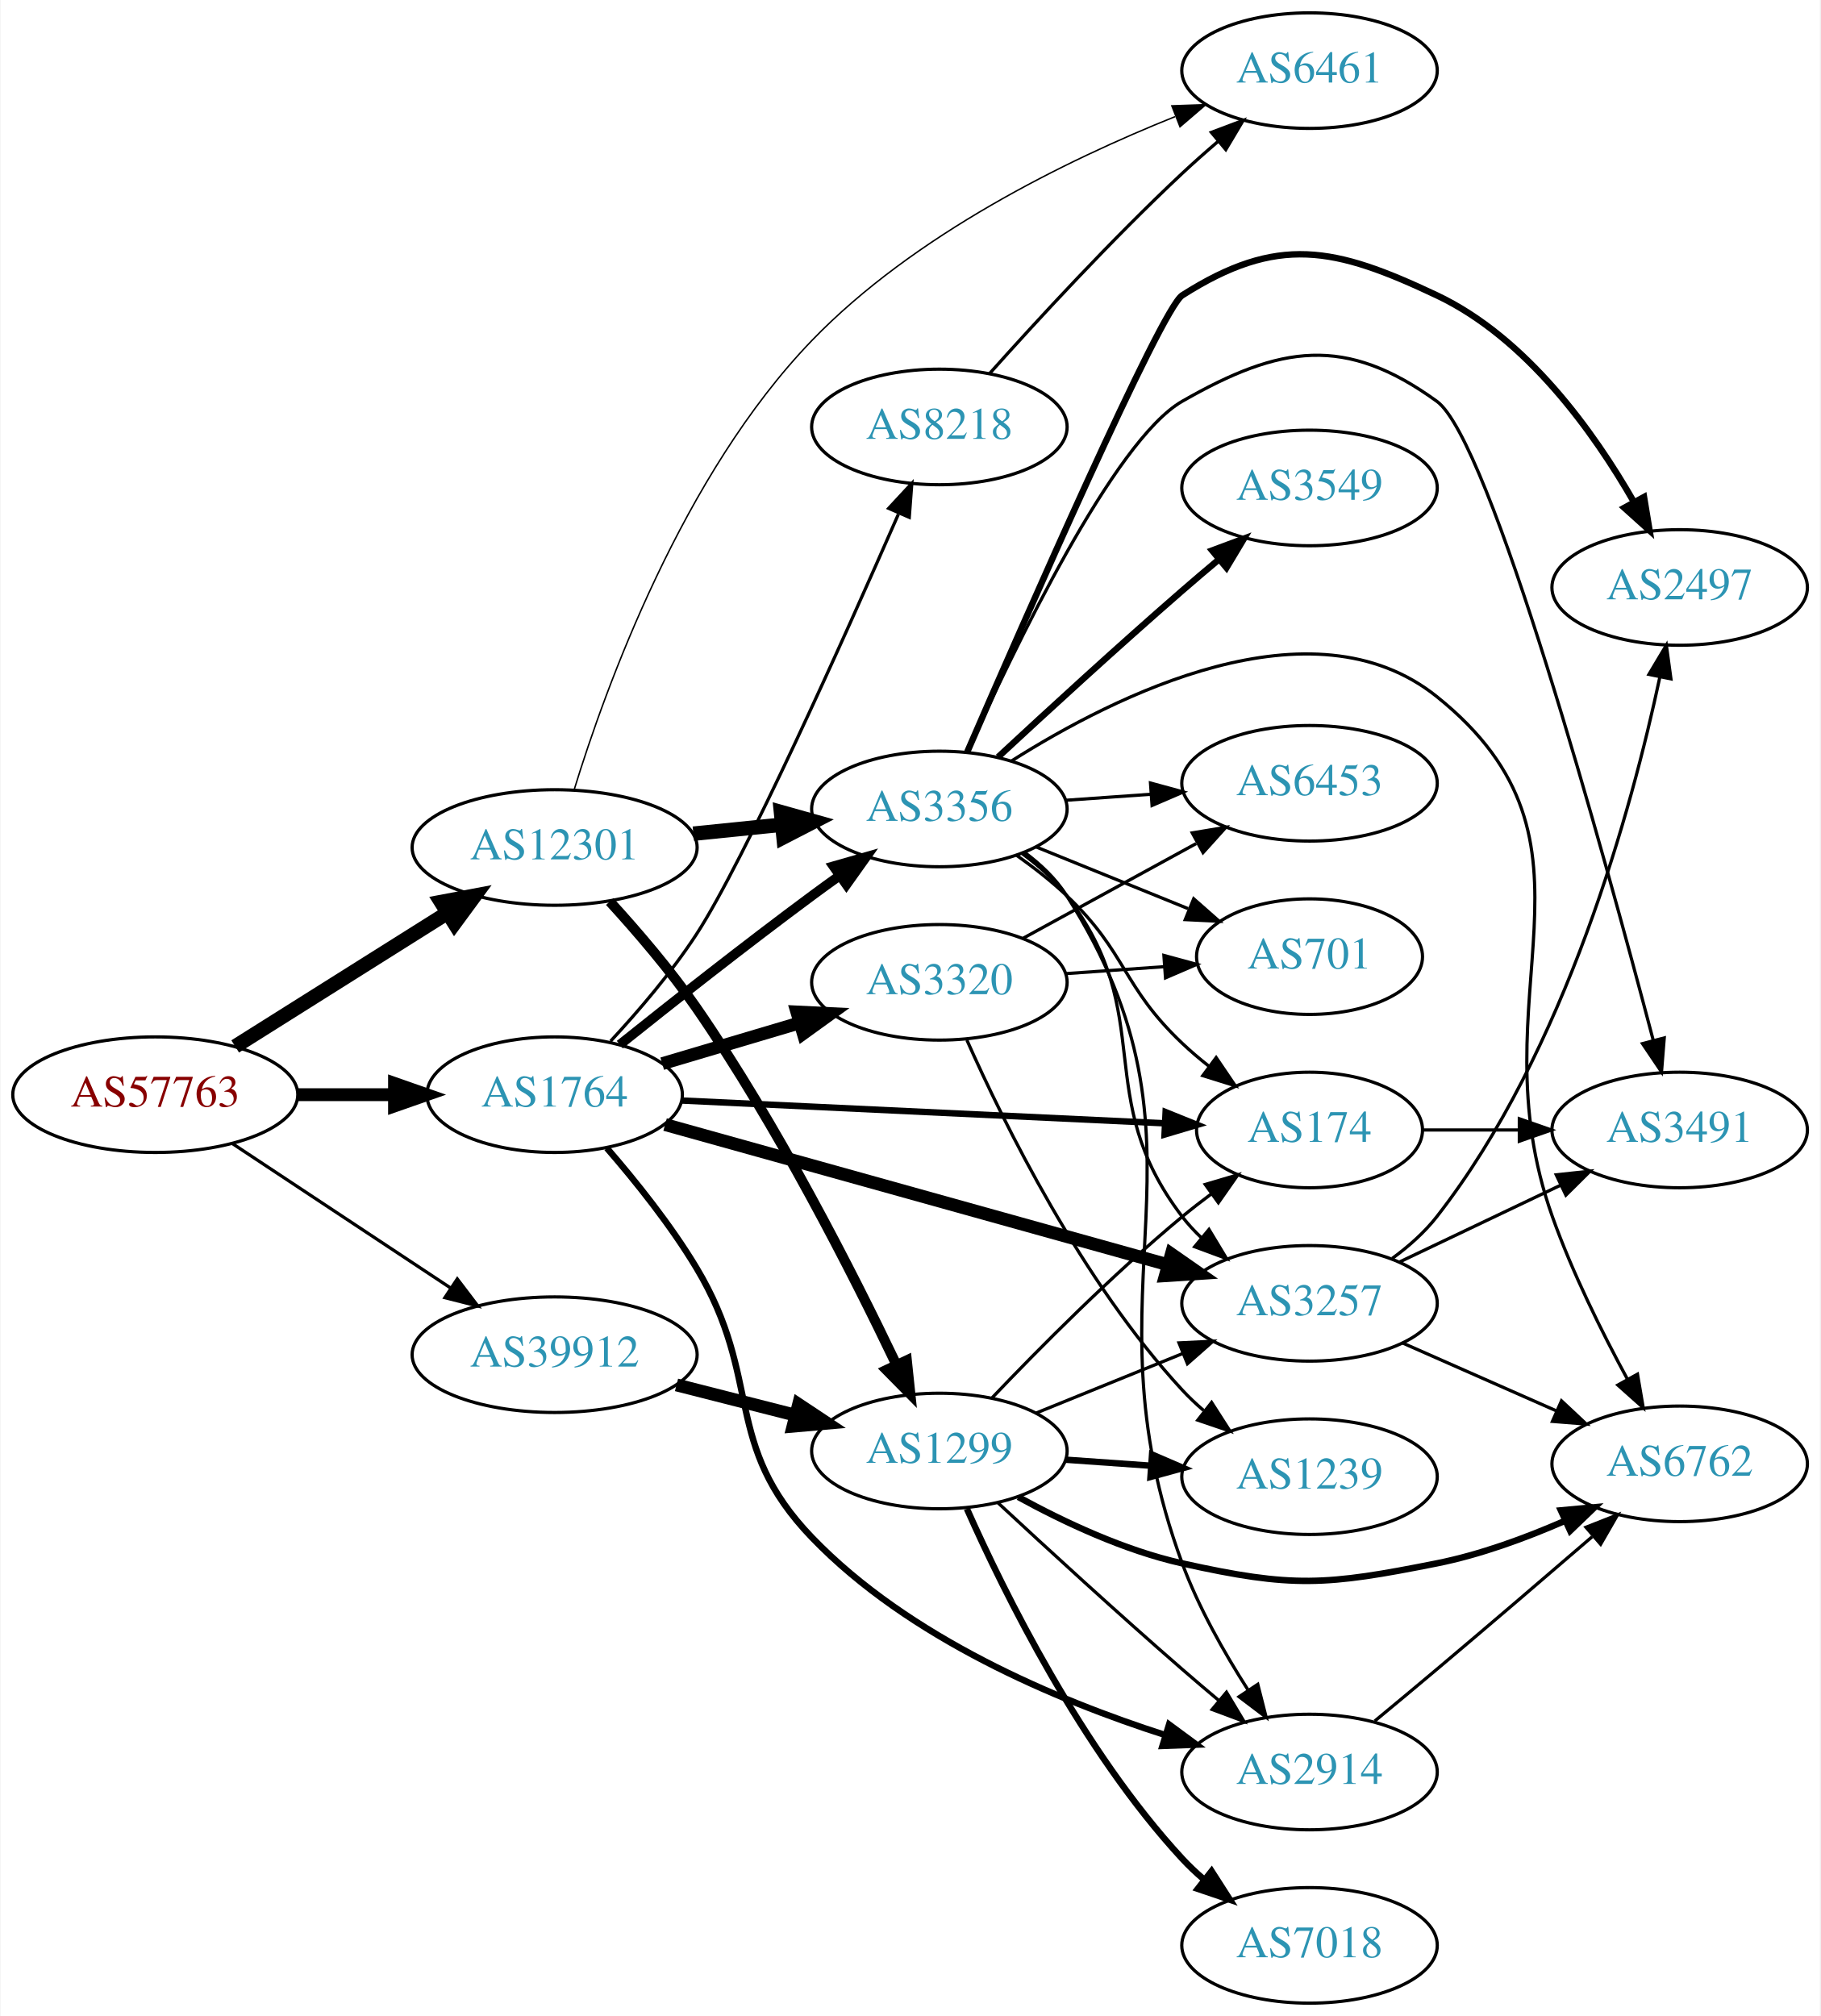
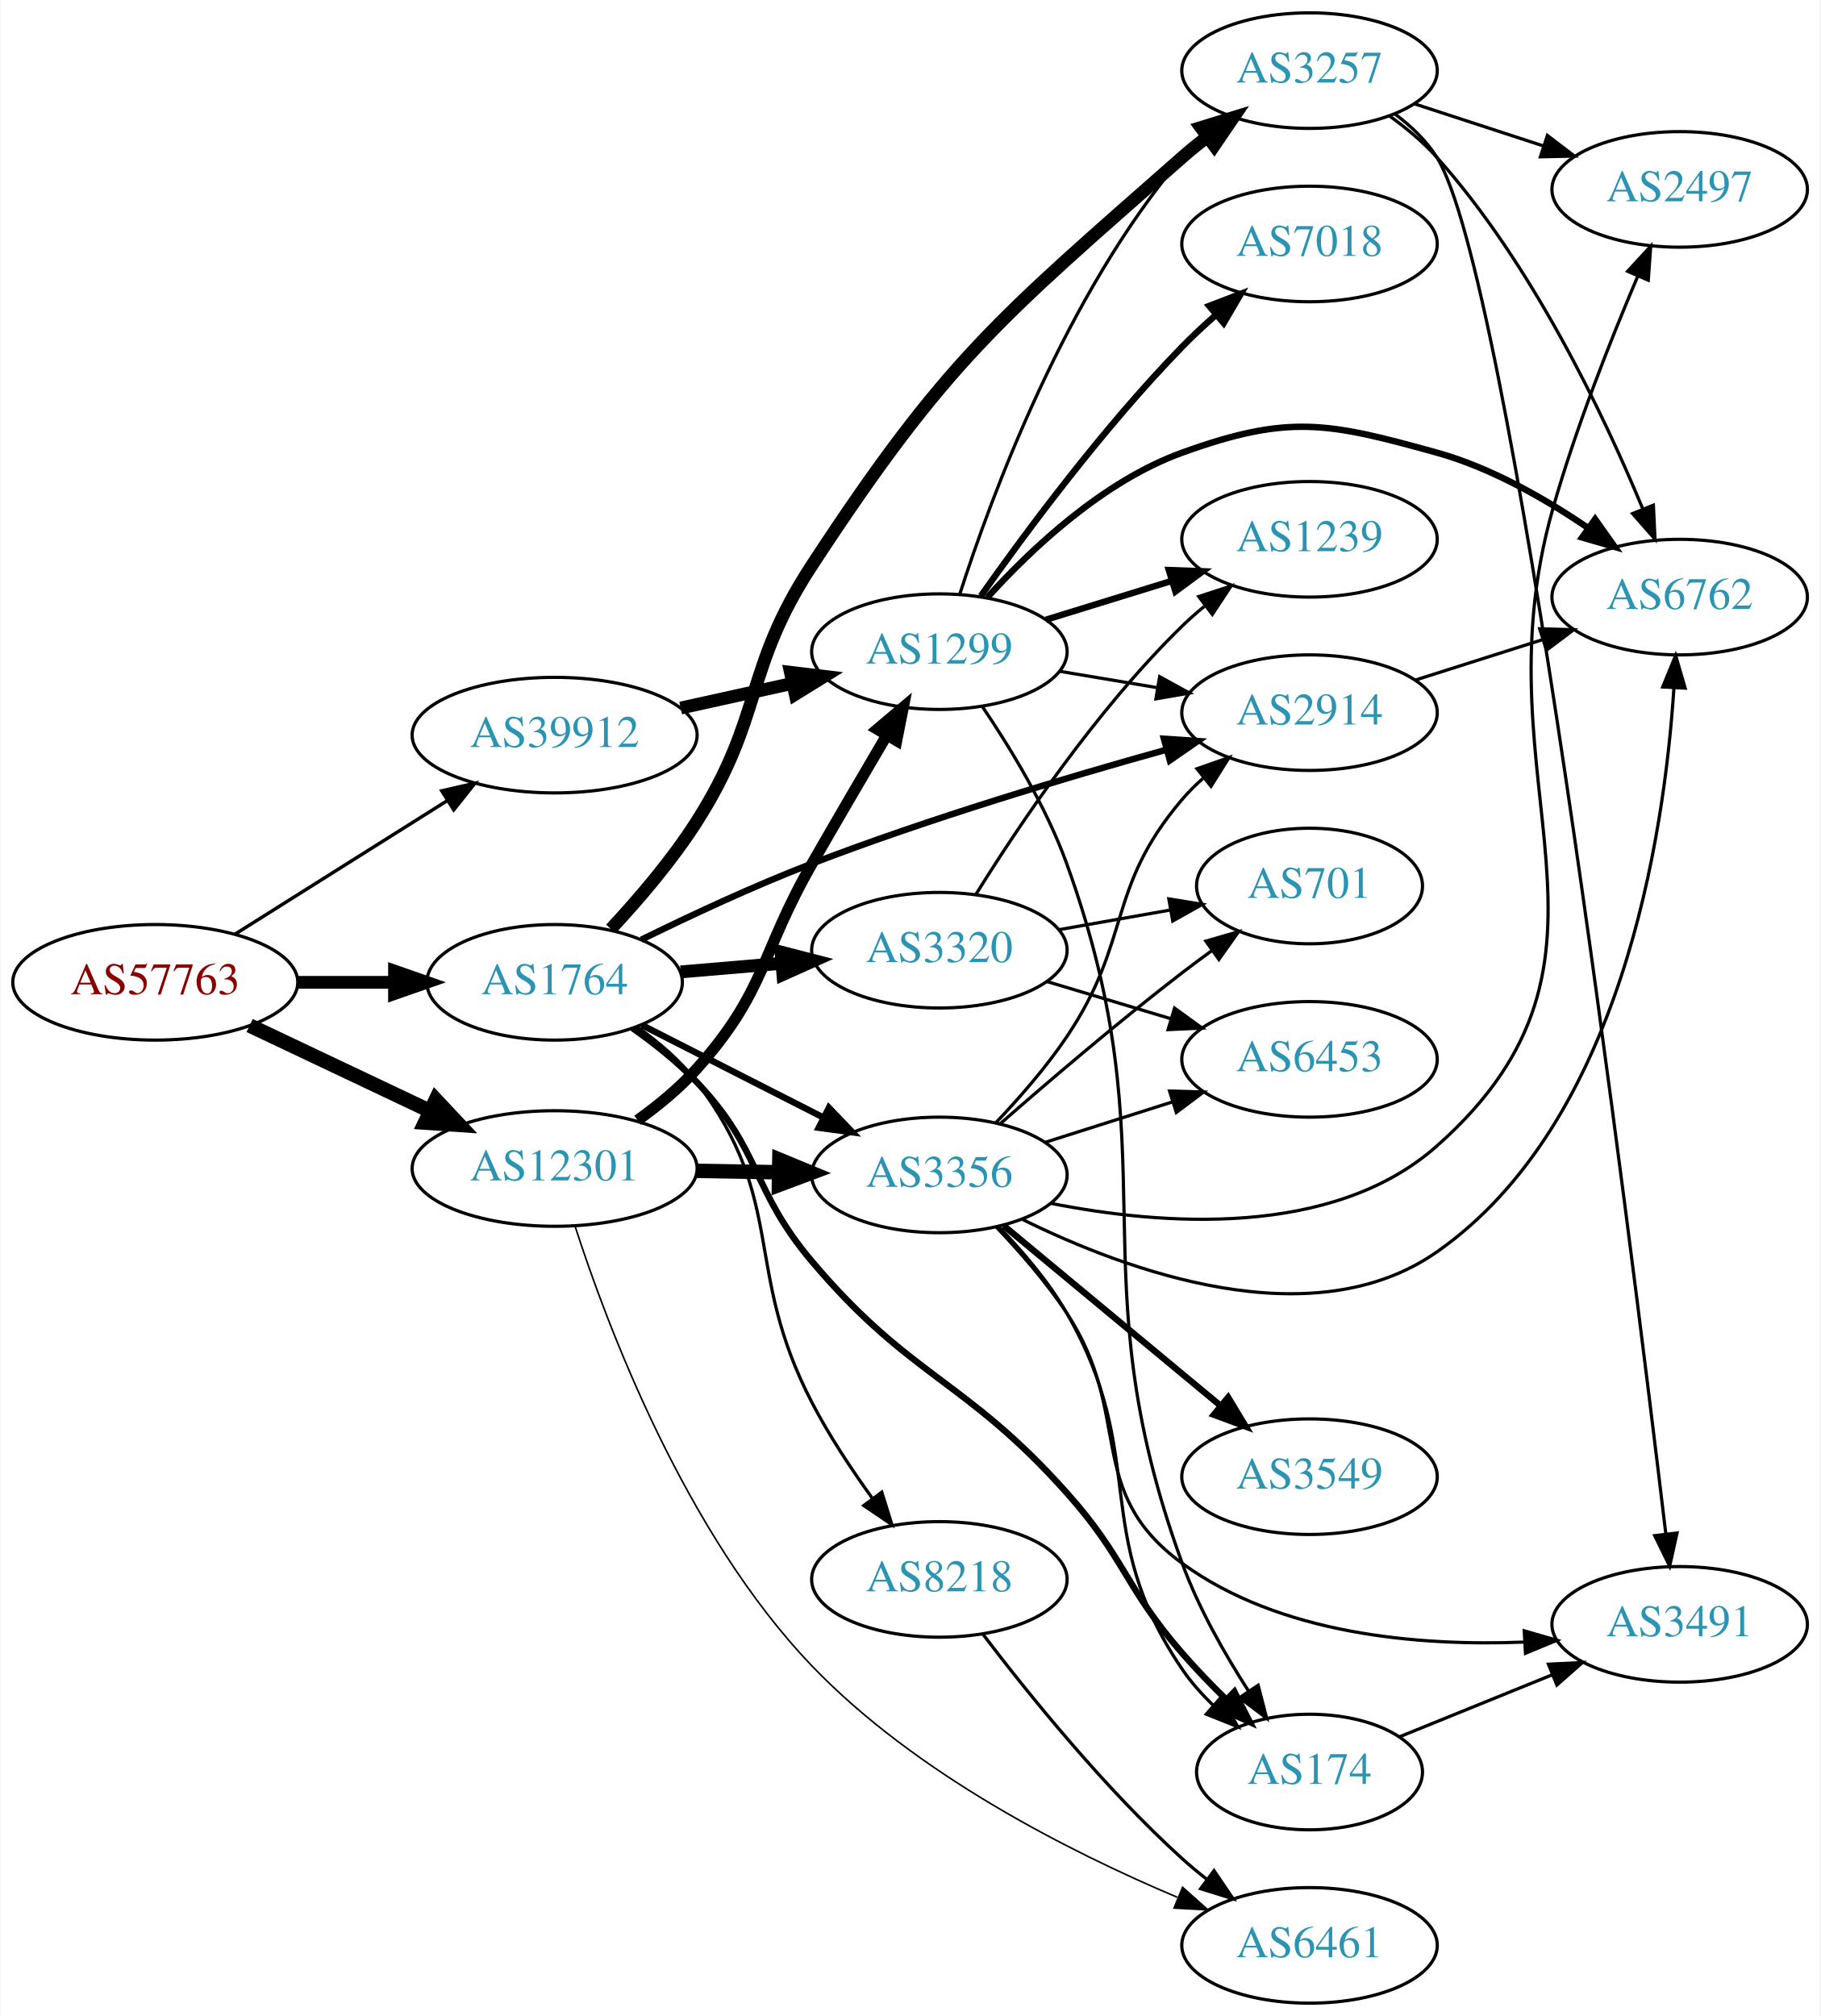
<svg xmlns="http://www.w3.org/2000/svg" xmlns:xlink="http://www.w3.org/1999/xlink" width="567pt" height="628pt" viewBox="0.00 0.00 566.66 628.00">
  <g id="graph0" class="graph" transform="scale(1 1) rotate(0) translate(4 624)">
    <polygon fill="white" stroke="none" points="-4,4 -4,-624 562.663,-624 562.663,4 -4,4" />
    <g id="node1" class="node">
      <g id="a_node1">
        <a xlink:href="/asn/57763" xlink:title="AS57763 ~ SelfNet Internet Ges.m.b.H. [AT]">
-           <ellipse fill="#ffffff" stroke="black" cx="44.196" cy="-283" rx="44.393" ry="18" />
-           <text text-anchor="middle" x="44.196" y="-279.3" font-family="Times,serif" font-size="14.00" fill="#880000">AS57763</text>
+           <ellipse fill="#ffffff" stroke="black" cx="44.196" cy="-318" rx="44.393" ry="18" />
+           <text text-anchor="middle" x="44.196" y="-314.3" font-family="Times,serif" font-size="14.00" fill="#880000">AS57763</text>
        </a>
      </g>
    </g>
    <g id="node2" class="node">
      <g id="a_node2">
        <a xlink:href="/asn/1764" xlink:title="AS1764 ~ NEXTLAYER-AS [AT]">
-           <ellipse fill="#ffffff" stroke="black" cx="168.588" cy="-283" rx="39.794" ry="18" />
-           <text text-anchor="middle" x="168.588" y="-279.3" font-family="Times,serif" font-size="14.00" fill="#2c94b3">AS1764</text>
+           <ellipse fill="#ffffff" stroke="black" cx="168.588" cy="-318" rx="39.794" ry="18" />
+           <text text-anchor="middle" x="168.588" y="-314.3" font-family="Times,serif" font-size="14.00" fill="#2c94b3">AS1764</text>
        </a>
      </g>
    </g>
    <g id="edge1" class="edge">
-       <path fill="none" stroke="black" stroke-width="4" d="M88.692,-283C98.381,-283 108.717,-283 118.61,-283" />
-       <polygon fill="black" stroke="black" stroke-width="4" points="118.713,-286.5 128.713,-283 118.713,-279.5 118.713,-286.5" />
+       <path fill="none" stroke="black" stroke-width="3.971" d="M88.692,-318C98.381,-318 108.717,-318 118.61,-318" />
+       <polygon fill="black" stroke="black" stroke-width="3.971" points="118.713,-321.5 128.713,-318 118.713,-314.5 118.713,-321.5" />
    </g>
    <g id="node3" class="node">
      <g id="a_node3">
        <a xlink:href="/asn/12301" xlink:title="AS12301 ~ Invitech ICT Services Kft. [HU]">
-           <ellipse fill="#ffffff" stroke="black" cx="168.588" cy="-360" rx="44.393" ry="18" />
-           <text text-anchor="middle" x="168.588" y="-356.3" font-family="Times,serif" font-size="14.00" fill="#2c94b3">AS12301</text>
+           <ellipse fill="#ffffff" stroke="black" cx="168.588" cy="-260" rx="44.393" ry="18" />
+           <text text-anchor="middle" x="168.588" y="-256.3" font-family="Times,serif" font-size="14.00" fill="#2c94b3">AS12301</text>
        </a>
      </g>
    </g>
    <g id="edge2" class="edge">
-       <path fill="none" stroke="black" stroke-width="4.5" d="M69.085,-298.029C87.955,-309.901 114.478,-326.587 135.249,-339.655" />
-       <polygon fill="black" stroke="black" stroke-width="4.5" points="133.198,-343.016 143.76,-345.009 137.392,-336.351 133.198,-343.016" />
+       <path fill="none" stroke="black" stroke-width="4.5" d="M73.583,-304.548C90.3,-296.626 111.656,-286.506 129.786,-277.914" />
+       <polygon fill="black" stroke="black" stroke-width="4.5" points="131.581,-281.421 138.931,-273.58 128.208,-274.304 131.581,-281.421" />
    </g>
    <g id="node4" class="node">
      <g id="a_node4">
        <a xlink:href="/asn/39912" xlink:title="AS39912 ~ oja.at GmbH [AT]">
-           <ellipse fill="#ffffff" stroke="black" cx="168.588" cy="-202" rx="44.393" ry="18" />
-           <text text-anchor="middle" x="168.588" y="-198.3" font-family="Times,serif" font-size="14.00" fill="#2c94b3">AS39912</text>
+           <ellipse fill="#ffffff" stroke="black" cx="168.588" cy="-395" rx="44.393" ry="18" />
+           <text text-anchor="middle" x="168.588" y="-391.3" font-family="Times,serif" font-size="14.00" fill="#2c94b3">AS39912</text>
        </a>
      </g>
    </g>
    <g id="edge3" class="edge">
-       <path fill="none" stroke="black" d="M68.217,-267.765C87.449,-255.037 115.056,-236.766 136.294,-222.711" />
-       <polygon fill="black" stroke="black" points="138.263,-225.605 144.67,-217.167 134.4,-219.767 138.263,-225.605" />
+       <path fill="none" stroke="black" stroke-width="1.059" d="M69.085,-333.029C87.955,-344.901 114.478,-361.587 135.249,-374.655" />
+       <polygon fill="black" stroke="black" stroke-width="1.059" points="133.431,-377.646 143.76,-380.009 137.159,-371.721 133.431,-377.646" />
    </g>
    <g id="node5" class="node">
      <g id="a_node5">
-         <a xlink:href="/asn/174" xlink:title="AS174 ~ Cogent Communications [US]">
-           <ellipse fill="#ffffff" stroke="black" cx="403.724" cy="-272" rx="35.194" ry="18" />
-           <text text-anchor="middle" x="403.724" y="-268.3" font-family="Times,serif" font-size="14.00" fill="#2c94b3">AS174</text>
+         <a xlink:href="/asn/3320" xlink:title="AS3320 ~ DTAG [DE]">
+           <ellipse fill="#ffffff" stroke="black" cx="288.431" cy="-328" rx="39.794" ry="18" />
+           <text text-anchor="middle" x="288.431" y="-324.3" font-family="Times,serif" font-size="14.00" fill="#2c94b3">AS3320</text>
        </a>
      </g>
    </g>
    <g id="edge4" class="edge">
-       <path fill="none" stroke="black" stroke-width="2" d="M208.086,-281.184C249.513,-279.229 315.287,-276.126 358.729,-274.076" />
-       <polygon fill="black" stroke="black" stroke-width="2" points="358.899,-277.572 368.723,-273.604 358.569,-270.58 358.899,-277.572" />
+       <path fill="none" stroke="black" stroke-width="4" d="M207.848,-321.247C217.828,-322.094 228.714,-323.017 239.14,-323.902" />
+       <polygon fill="black" stroke="black" stroke-width="4" points="239.102,-327.411 249.363,-324.77 239.694,-320.436 239.102,-327.411" />
    </g>
    <g id="node6" class="node">
      <g id="a_node6">
-         <a xlink:href="/asn/3257" xlink:title="AS3257 ~ GTT [DE]">
-           <ellipse fill="#ffffff" stroke="black" cx="403.724" cy="-218" rx="39.794" ry="18" />
-           <text text-anchor="middle" x="403.724" y="-214.3" font-family="Times,serif" font-size="14.00" fill="#2c94b3">AS3257</text>
+         <a xlink:href="/asn/3356" xlink:title="AS3356 ~ Level 3 Parent, LLC [US]">
+           <ellipse fill="#ffffff" stroke="black" cx="288.431" cy="-258" rx="39.794" ry="18" />
+           <text text-anchor="middle" x="288.431" y="-254.3" font-family="Times,serif" font-size="14.00" fill="#2c94b3">AS3356</text>
        </a>
      </g>
    </g>
    <g id="edge5" class="edge">
-       <path fill="none" stroke="black" stroke-width="4" d="M202.991,-273.687C244.194,-262.199 314.322,-242.647 359.568,-230.032" />
-       <polygon fill="black" stroke="black" stroke-width="4" points="360.69,-233.353 369.383,-227.296 358.81,-226.61 360.69,-233.353" />
+       <path fill="none" stroke="black" stroke-width="2" d="M195.741,-304.684C212.371,-296.217 234.107,-285.15 252.242,-275.917" />
+       <polygon fill="black" stroke="black" stroke-width="2" points="254.027,-278.935 261.351,-271.279 250.851,-272.697 254.027,-278.935" />
    </g>
    <g id="node7" class="node">
      <g id="a_node7">
        <a xlink:href="/asn/8218" xlink:title="AS8218 ~ legacy Neotelecoms [FR]">
-           <ellipse fill="#ffffff" stroke="black" cx="288.431" cy="-491" rx="39.794" ry="18" />
-           <text text-anchor="middle" x="288.431" y="-487.3" font-family="Times,serif" font-size="14.00" fill="#2c94b3">AS8218</text>
+           <ellipse fill="#ffffff" stroke="black" cx="288.431" cy="-132" rx="39.794" ry="18" />
+           <text text-anchor="middle" x="288.431" y="-128.3" font-family="Times,serif" font-size="14.00" fill="#2c94b3">AS8218</text>
        </a>
      </g>
    </g>
    <g id="edge6" class="edge">
-       <path fill="none" stroke="black" d="M186.01,-299.662C194.648,-308.974 205.025,-321.078 212.784,-333 227.709,-355.933 258.662,-424.992 275.646,-463.789" />
-       <polygon fill="black" stroke="black" points="272.636,-465.644 279.843,-473.411 279.053,-462.845 272.636,-465.644" />
+       <path fill="none" stroke="black" d="M194.205,-304.162C200.952,-299.428 207.777,-293.629 212.784,-287 241.256,-249.308 227.012,-228.92 248.784,-187 254.084,-176.797 261.027,-166.302 267.565,-157.25" />
+       <polygon fill="black" stroke="black" points="270.488,-159.185 273.642,-149.071 264.869,-155.011 270.488,-159.185" />
    </g>
    <g id="node8" class="node">
      <g id="a_node8">
-         <a xlink:href="/asn/3320" xlink:title="AS3320 ~ DTAG [DE]">
-           <ellipse fill="#ffffff" stroke="black" cx="288.431" cy="-318" rx="39.794" ry="18" />
-           <text text-anchor="middle" x="288.431" y="-314.3" font-family="Times,serif" font-size="14.00" fill="#2c94b3">AS3320</text>
+         <a xlink:href="/asn/3257" xlink:title="AS3257 ~ GTT [DE]">
+           <ellipse fill="#ffffff" stroke="black" cx="403.724" cy="-602" rx="39.794" ry="18" />
+           <text text-anchor="middle" x="403.724" y="-598.3" font-family="Times,serif" font-size="14.00" fill="#2c94b3">AS3257</text>
        </a>
      </g>
    </g>
    <g id="edge7" class="edge">
-       <path fill="none" stroke="black" stroke-width="4" d="M202.101,-292.657C215.258,-296.564 230.63,-301.13 244.674,-305.301" />
-       <polygon fill="black" stroke="black" stroke-width="4" points="244.032,-308.761 254.615,-308.253 246.025,-302.051 244.032,-308.761" />
+       <path fill="none" stroke="black" stroke-width="4" d="M186.098,-334.606C194.762,-343.901 205.136,-356.007 212.784,-368 233.748,-400.874 227.417,-415.386 248.784,-448 290.562,-511.768 306.852,-524.632 364.077,-575 366.535,-577.163 369.168,-579.309 371.862,-581.391" />
+       <polygon fill="black" stroke="black" stroke-width="4" points="369.884,-584.281 380.01,-587.396 374.037,-578.646 369.884,-584.281" />
    </g>
    <g id="node9" class="node">
      <g id="a_node9">
        <a xlink:href="/asn/2914" xlink:title="AS2914 ~ NTT America, Inc. [US]">
-           <ellipse fill="#ffffff" stroke="black" cx="403.724" cy="-72" rx="39.794" ry="18" />
-           <text text-anchor="middle" x="403.724" y="-68.3" font-family="Times,serif" font-size="14.00" fill="#2c94b3">AS2914</text>
+           <ellipse fill="#ffffff" stroke="black" cx="403.724" cy="-402" rx="39.794" ry="18" />
+           <text text-anchor="middle" x="403.724" y="-398.3" font-family="Times,serif" font-size="14.00" fill="#2c94b3">AS2914</text>
        </a>
      </g>
    </g>
    <g id="edge8" class="edge">
-       <path fill="none" stroke="black" stroke-width="2" d="M184.851,-266.362C193.749,-256.104 204.763,-242.388 212.784,-229 233.66,-194.158 220.613,-174.26 248.784,-145 278.846,-113.777 324.93,-94.38 358.845,-83.501" />
-       <polygon fill="black" stroke="black" stroke-width="2" points="359.979,-86.814 368.505,-80.525 357.918,-80.124 359.979,-86.814" />
+       <path fill="none" stroke="black" stroke-width="2" d="M195.586,-331.277C210.852,-338.786 230.651,-348.036 248.784,-355 285.386,-369.058 328.111,-381.825 359.251,-390.493" />
+       <polygon fill="black" stroke="black" stroke-width="2" points="358.361,-393.878 368.932,-393.16 360.22,-387.13 358.361,-393.878" />
    </g>
    <g id="node10" class="node">
      <g id="a_node10">
-         <a xlink:href="/asn/3356" xlink:title="AS3356 ~ Level 3 Parent, LLC [US]">
-           <ellipse fill="#ffffff" stroke="black" cx="288.431" cy="-372" rx="39.794" ry="18" />
-           <text text-anchor="middle" x="288.431" y="-368.3" font-family="Times,serif" font-size="14.00" fill="#2c94b3">AS3356</text>
+         <a xlink:href="/asn/174" xlink:title="AS174 ~ Cogent Communications [US]">
+           <ellipse fill="#ffffff" stroke="black" cx="403.724" cy="-72" rx="35.194" ry="18" />
+           <text text-anchor="middle" x="403.724" y="-68.3" font-family="Times,serif" font-size="14.00" fill="#2c94b3">AS174</text>
        </a>
      </g>
    </g>
    <g id="edge9" class="edge">
-       <path fill="none" stroke="black" stroke-width="3" d="M188.889,-298.586C204.786,-311.308 228.01,-329.629 248.784,-345 251.566,-347.058 254.483,-349.173 257.415,-351.27" />
-       <polygon fill="black" stroke="black" stroke-width="3" points="255.431,-354.153 265.617,-357.068 259.472,-348.438 255.431,-354.153" />
+       <path fill="none" stroke="black" stroke-width="2" d="M192.856,-303.713C199.711,-298.892 206.935,-293.156 212.784,-287 233.165,-265.55 229.668,-253.583 248.784,-231 279.54,-194.667 296.376,-194.51 328.077,-159 346.314,-138.573 346.112,-129.666 364.077,-109 368.316,-104.124 373.105,-99.165 377.832,-94.53" />
+       <polygon fill="black" stroke="black" stroke-width="2" points="380.306,-97.007 385.121,-87.569 375.472,-91.944 380.306,-97.007" />
    </g>
    <g id="edge28" class="edge">
-       <path fill="none" stroke="black" stroke-width="4.5" d="M211.799,-364.298C220.724,-365.207 230.207,-366.173 239.331,-367.102" />
-       <polygon fill="black" stroke="black" stroke-width="4.5" points="239.084,-371.035 249.431,-368.13 239.882,-363.2 239.084,-371.035" />
-     </g>
-     <g id="node11" class="node">
-       <g id="a_node11">
+       <path fill="none" stroke="black" stroke-width="4.5" d="M212.799,-259.267C221.112,-259.126 229.875,-258.977 238.357,-258.833" />
+       <polygon fill="black" stroke="black" stroke-width="4.5" points="238.584,-262.767 248.516,-258.66 238.45,-254.893 238.584,-262.767" />
+     </g>
+     <g id="node14" class="node">
+       <g id="a_node14">
        <a xlink:href="/asn/6461" xlink:title="AS6461 ~ Zayo Bandwidth [US]">
-           <ellipse fill="#ffffff" stroke="black" cx="403.724" cy="-602" rx="39.794" ry="18" />
-           <text text-anchor="middle" x="403.724" y="-598.3" font-family="Times,serif" font-size="14.00" fill="#2c94b3">AS6461</text>
-         </a>
-       </g>
-     </g>
-     <g id="edge30" class="edge">
-       <path fill="none" stroke="black" stroke-width="0.45" d="M174.667,-377.979C184.404,-409.695 208.392,-476.174 248.784,-518 280.546,-550.889 328.018,-574.098 361.838,-587.666" />
-       <polygon fill="black" stroke="black" stroke-width="0.45" points="360.838,-591.032 371.427,-591.402 363.38,-584.51 360.838,-591.032" />
+           <ellipse fill="#ffffff" stroke="black" cx="403.724" cy="-18" rx="39.794" ry="18" />
+           <text text-anchor="middle" x="403.724" y="-14.3" font-family="Times,serif" font-size="14.00" fill="#2c94b3">AS6461</text>
+         </a>
+       </g>
+     </g>
+     <g id="edge29" class="edge">
+       <path fill="none" stroke="black" stroke-width="0.5" d="M174.9,-242.178C184.928,-211.063 209.257,-146.225 248.784,-105 280.884,-71.522 328.713,-47.257 362.525,-32.991" />
+       <polygon fill="black" stroke="black" stroke-width="0.5" points="364.179,-36.095 372.1,-29.059 361.52,-29.62 364.179,-36.095" />
    </g>
    <g id="node19" class="node">
      <g id="a_node19">
        <a xlink:href="/asn/1299" xlink:title="AS1299 ~ Telia Carrier [EU]">
-           <ellipse fill="#ffffff" stroke="black" cx="288.431" cy="-172" rx="39.794" ry="18" />
-           <text text-anchor="middle" x="288.431" y="-168.3" font-family="Times,serif" font-size="14.00" fill="#2c94b3">AS1299</text>
-         </a>
-       </g>
-     </g>
-     <g id="edge29" class="edge">
-       <path fill="none" stroke="black" stroke-width="3.15" d="M185.753,-343.166C194.316,-333.803 204.704,-321.706 212.784,-310 237.977,-273.505 261.317,-227.616 274.971,-199.041" />
-       <polygon fill="black" stroke="black" stroke-width="3.15" points="278.278,-200.236 279.385,-189.699 271.948,-197.246 278.278,-200.236" />
-     </g>
-     <g id="edge37" class="edge">
-       <path fill="none" stroke="black" stroke-width="4" d="M206.551,-192.59C218.258,-189.61 231.314,-186.286 243.463,-183.193" />
-       <polygon fill="black" stroke="black" stroke-width="4" points="244.577,-186.521 253.404,-180.662 242.85,-179.738 244.577,-186.521" />
+           <ellipse fill="#ffffff" stroke="black" cx="288.431" cy="-421" rx="39.794" ry="18" />
+           <text text-anchor="middle" x="288.431" y="-417.3" font-family="Times,serif" font-size="14.00" fill="#2c94b3">AS1299</text>
+         </a>
+       </g>
+     </g>
+     <g id="edge27" class="edge">
+       <path fill="none" stroke="black" stroke-width="3.5" d="M194.429,-275.032C200.876,-279.648 207.488,-285.086 212.784,-291 234.557,-315.312 232.538,-326.695 248.784,-355 256.369,-368.215 264.919,-382.843 272.045,-394.963" />
+       <polygon fill="black" stroke="black" stroke-width="3.5" points="269.087,-396.837 277.177,-403.678 275.118,-393.285 269.087,-396.837" />
+     </g>
+     <g id="edge36" class="edge">
+       <path fill="none" stroke="black" stroke-width="4" d="M207.848,-403.441C218.972,-405.896 231.22,-408.598 242.704,-411.132" />
+       <polygon fill="black" stroke="black" stroke-width="4" points="242.032,-414.568 252.551,-413.304 243.54,-407.732 242.032,-414.568" />
+     </g>
+     <g id="node11" class="node">
+       <g id="a_node11">
+         <a xlink:href="/asn/1239" xlink:title="AS1239 ~ Sprint [US]">
+           <ellipse fill="#ffffff" stroke="black" cx="403.724" cy="-456" rx="39.794" ry="18" />
+           <text text-anchor="middle" x="403.724" y="-452.3" font-family="Times,serif" font-size="14.00" fill="#2c94b3">AS1239</text>
+         </a>
+       </g>
+     </g>
+     <g id="edge10" class="edge">
+       <path fill="none" stroke="black" d="M299.819,-345.407C313.032,-366.663 337.364,-402.989 364.077,-429 366.221,-431.088 368.541,-433.13 370.943,-435.097" />
+       <polygon fill="black" stroke="black" points="369.212,-438.178 379.288,-441.452 373.453,-432.609 369.212,-438.178" />
    </g>
    <g id="node12" class="node">
      <g id="a_node12">
-         <a xlink:href="/asn/3491" xlink:title="AS3491 ~ PCCW Global, Inc. [US]">
-           <ellipse fill="#ffffff" stroke="black" cx="519.017" cy="-272" rx="39.794" ry="18" />
-           <text text-anchor="middle" x="519.017" y="-268.3" font-family="Times,serif" font-size="14.00" fill="#2c94b3">AS3491</text>
-         </a>
-       </g>
-     </g>
-     <g id="edge18" class="edge">
-       <path fill="none" stroke="black" d="M439.023,-272C448.4,-272 458.75,-272 468.785,-272" />
-       <polygon fill="black" stroke="black" points="469.074,-275.5 479.074,-272 469.074,-268.5 469.074,-275.5" />
+         <a xlink:href="/asn/6453" xlink:title="AS6453 ~ TATA COMMUNICATIONS (AMERICA) INC [US]">
+           <ellipse fill="#ffffff" stroke="black" cx="403.724" cy="-294" rx="39.794" ry="18" />
+           <text text-anchor="middle" x="403.724" y="-290.3" font-family="Times,serif" font-size="14.00" fill="#2c94b3">AS6453</text>
+         </a>
+       </g>
    </g>
    <g id="edge11" class="edge">
-       <path fill="none" stroke="black" d="M431.86,-230.934C446.854,-238.081 465.675,-247.052 481.898,-254.785" />
-       <polygon fill="black" stroke="black" points="480.569,-258.028 491.102,-259.171 483.581,-251.709 480.569,-258.028" />
+       <path fill="none" stroke="black" d="M321.896,-318.257C333.866,-314.665 347.609,-310.54 360.327,-306.723" />
+       <polygon fill="black" stroke="black" points="361.682,-309.971 370.254,-303.744 359.67,-303.267 361.682,-309.971" />
    </g>
    <g id="node13" class="node">
      <g id="a_node13">
-         <a xlink:href="/asn/2497" xlink:title="AS2497 ~ Internet Initiative Japan Inc. [JP]">
-           <ellipse fill="#ffffff" stroke="black" cx="519.017" cy="-441" rx="39.794" ry="18" />
-           <text text-anchor="middle" x="519.017" y="-437.3" font-family="Times,serif" font-size="14.00" fill="#2c94b3">AS2497</text>
+         <a xlink:href="/asn/701" xlink:title="AS701 ~ UUNET [US]">
+           <ellipse fill="#ffffff" stroke="black" cx="403.724" cy="-348" rx="35.194" ry="18" />
+           <text text-anchor="middle" x="403.724" y="-344.3" font-family="Times,serif" font-size="14.00" fill="#2c94b3">AS701</text>
        </a>
      </g>
    </g>
    <g id="edge12" class="edge">
-       <path fill="none" stroke="black" d="M429.5,-231.999C434.584,-235.723 439.544,-240.095 443.37,-245 483.663,-296.657 504.191,-372.518 512.833,-413.045" />
-       <polygon fill="black" stroke="black" points="509.44,-413.923 514.871,-423.021 516.299,-412.522 509.44,-413.923" />
-     </g>
-     <g id="node14" class="node">
-       <g id="a_node14">
-         <a xlink:href="/asn/6762" xlink:title="AS6762 ~ TELECOM ITALIA SPARKLE S.p.A. [IT]">
-           <ellipse fill="#ffffff" stroke="black" cx="519.017" cy="-168" rx="39.794" ry="18" />
-           <text text-anchor="middle" x="519.017" y="-164.3" font-family="Times,serif" font-size="14.00" fill="#2c94b3">AS6762</text>
-         </a>
-       </g>
-     </g>
-     <g id="edge13" class="edge">
-       <path fill="none" stroke="black" d="M432.729,-205.64C447.163,-199.27 464.964,-191.414 480.563,-184.53" />
-       <polygon fill="black" stroke="black" points="482.206,-187.63 489.941,-180.391 479.379,-181.226 482.206,-187.63" />
-     </g>
-     <g id="edge10" class="edge">
-       <path fill="none" stroke="black" d="M304.029,-507.597C318.687,-523.983 342.179,-549.491 364.077,-570 367.626,-573.323 371.464,-576.719 375.297,-579.997" />
-       <polygon fill="black" stroke="black" points="373.148,-582.763 383.062,-586.499 377.642,-577.396 373.148,-582.763" />
+       <path fill="none" stroke="black" d="M325.589,-334.383C336.596,-336.326 348.795,-338.48 360.183,-340.49" />
+       <polygon fill="black" stroke="black" points="359.898,-343.994 370.355,-342.286 361.115,-337.101 359.898,-343.994" />
+     </g>
+     <g id="edge22" class="edge">
+       <path fill="none" stroke="black" d="M306.014,-274.251C313.325,-281.942 321.688,-291.508 328.077,-301 348.5,-331.341 340.324,-347.189 364.077,-375 366.021,-377.275 368.198,-379.452 370.501,-381.511" />
+       <polygon fill="black" stroke="black" points="368.67,-384.527 378.668,-388.033 373.038,-379.058 368.67,-384.527" />
+     </g>
+     <g id="edge25" class="edge">
+       <path fill="none" stroke="black" d="M307.03,-241.735C314.365,-234.188 322.463,-224.74 328.077,-215 353.976,-170.066 334.947,-146.909 364.077,-104 366.808,-99.978 370.185,-96.188 373.797,-92.721" />
+       <polygon fill="black" stroke="black" points="376.17,-95.296 381.408,-86.086 371.57,-90.019 376.17,-95.296" />
+     </g>
+     <g id="edge24" class="edge">
+       <path fill="none" stroke="black" d="M321.291,-268.124C333.599,-272.035 347.852,-276.564 360.961,-280.729" />
+       <polygon fill="black" stroke="black" points="360.12,-284.135 370.71,-283.827 362.24,-277.463 360.12,-284.135" />
+     </g>
+     <g id="edge23" class="edge">
+       <path fill="none" stroke="black" d="M307.453,-274.01C322.34,-287.037 344.18,-305.703 364.077,-321 367.042,-323.279 370.179,-325.605 373.333,-327.887" />
+       <polygon fill="black" stroke="black" points="371.434,-330.832 381.614,-333.769 375.488,-325.125 371.434,-330.832" />
    </g>
    <g id="node15" class="node">
      <g id="a_node15">
-         <a xlink:href="/asn/6453" xlink:title="AS6453 ~ TATA COMMUNICATIONS (AMERICA) INC [US]">
-           <ellipse fill="#ffffff" stroke="black" cx="403.724" cy="-380" rx="39.794" ry="18" />
-           <text text-anchor="middle" x="403.724" y="-376.3" font-family="Times,serif" font-size="14.00" fill="#2c94b3">AS6453</text>
-         </a>
-       </g>
-     </g>
-     <g id="edge14" class="edge">
-       <path fill="none" stroke="black" d="M314.574,-331.76C330.415,-340.429 351.076,-351.735 368.413,-361.223" />
-       <polygon fill="black" stroke="black" points="367.198,-364.548 377.651,-366.279 370.559,-358.408 367.198,-364.548" />
+         <a xlink:href="/asn/3491" xlink:title="AS3491 ~ PCCW Global, Inc. [US]">
+           <ellipse fill="#ffffff" stroke="black" cx="519.017" cy="-118" rx="39.794" ry="18" />
+           <text text-anchor="middle" x="519.017" y="-114.3" font-family="Times,serif" font-size="14.00" fill="#2c94b3">AS3491</text>
+         </a>
+       </g>
+     </g>
+     <g id="edge20" class="edge">
+       <path fill="none" stroke="black" d="M306.103,-241.808C313.433,-234.129 321.785,-224.557 328.077,-215 349.074,-183.111 333.24,-159.512 364.077,-137 394.497,-114.793 437.627,-111.18 470.498,-112.472" />
+       <polygon fill="black" stroke="black" points="470.602,-115.983 480.782,-113.047 470.992,-108.994 470.602,-115.983" />
    </g>
    <g id="node16" class="node">
      <g id="a_node16">
-         <a xlink:href="/asn/701" xlink:title="AS701 ~ UUNET [US]">
-           <ellipse fill="#ffffff" stroke="black" cx="403.724" cy="-326" rx="35.194" ry="18" />
-           <text text-anchor="middle" x="403.724" y="-322.3" font-family="Times,serif" font-size="14.00" fill="#2c94b3">AS701</text>
-         </a>
-       </g>
-     </g>
-     <g id="edge15" class="edge">
-       <path fill="none" stroke="black" d="M327.787,-320.708C337.601,-321.401 348.236,-322.152 358.327,-322.865" />
-       <polygon fill="black" stroke="black" points="358.366,-326.376 368.588,-323.59 358.86,-319.394 358.366,-326.376" />
+         <a xlink:href="/asn/2497" xlink:title="AS2497 ~ Internet Initiative Japan Inc. [JP]">
+           <ellipse fill="#ffffff" stroke="black" cx="519.017" cy="-565" rx="39.794" ry="18" />
+           <text text-anchor="middle" x="519.017" y="-561.3" font-family="Times,serif" font-size="14.00" fill="#2c94b3">AS2497</text>
+         </a>
+       </g>
+     </g>
+     <g id="edge19" class="edge">
+       <path fill="none" stroke="black" d="M323.001,-249.184C357.551,-242.309 410.799,-238.162 443.37,-267 510.338,-326.291 455.141,-378.902 479.37,-465 486.487,-490.29 497.505,-518.093 505.958,-537.949" />
+       <polygon fill="black" stroke="black" points="502.812,-539.491 509.992,-547.282 509.238,-536.714 502.812,-539.491" />
    </g>
    <g id="node17" class="node">
      <g id="a_node17">
-         <a xlink:href="/asn/1239" xlink:title="AS1239 ~ Sprint [US]">
-           <ellipse fill="#ffffff" stroke="black" cx="403.724" cy="-164" rx="39.794" ry="18" />
-           <text text-anchor="middle" x="403.724" y="-160.3" font-family="Times,serif" font-size="14.00" fill="#2c94b3">AS1239</text>
-         </a>
-       </g>
-     </g>
-     <g id="edge16" class="edge">
-       <path fill="none" stroke="black" d="M296.999,-300.004C308.618,-273.857 332.827,-224.803 364.077,-191 366.109,-188.803 368.348,-186.682 370.695,-184.661" />
-       <polygon fill="black" stroke="black" points="373.222,-187.128 378.94,-178.209 368.908,-181.616 373.222,-187.128" />
-     </g>
-     <g id="edge17" class="edge">
-       <path fill="none" stroke="black" d="M424.042,-87.886C430.235,-93.008 437.108,-98.724 443.37,-104 459.521,-117.608 477.495,-133.011 491.758,-145.296" />
-       <polygon fill="black" stroke="black" points="489.827,-148.251 499.686,-152.131 494.398,-142.95 489.827,-148.251" />
-     </g>
-     <g id="edge26" class="edge">
-       <path fill="none" stroke="black" d="M312.373,-357.647C317.767,-353.828 323.323,-349.503 328.077,-345 346.925,-327.147 345.229,-316.853 364.077,-299 366.651,-296.562 369.46,-294.176 372.351,-291.895" />
-       <polygon fill="black" stroke="black" points="374.643,-294.553 380.589,-285.784 370.472,-288.931 374.643,-294.553" />
-     </g>
-     <g id="edge23" class="edge">
-       <path fill="none" stroke="black" d="M314.274,-358.052C319.355,-354.326 324.297,-349.94 328.077,-345 356.787,-307.489 335.367,-282.511 364.077,-245 365.849,-242.685 367.877,-240.491 370.054,-238.429" />
-       <polygon fill="black" stroke="black" points="372.411,-241.022 377.881,-231.948 367.946,-235.63 372.411,-241.022" />
-     </g>
-     <g id="edge22" class="edge">
-       <path fill="none" stroke="black" d="M314.933,-358.512C319.979,-354.762 324.741,-350.25 328.077,-345 378.403,-265.821 331.564,-225.005 364.077,-137 369.139,-123.299 377.101,-109.229 384.486,-97.7" />
-       <polygon fill="black" stroke="black" points="387.609,-99.322 390.218,-89.054 381.775,-95.454 387.609,-99.322" />
-     </g>
-     <g id="edge27" class="edge">
-       <path fill="none" stroke="black" d="M297.211,-389.807C311.597,-421.806 342.822,-486.838 364.077,-499 394.665,-516.502 414.823,-519.664 443.37,-499 459.98,-486.978 495.452,-358.149 510.749,-300.09" />
-       <polygon fill="black" stroke="black" points="514.213,-300.677 513.361,-290.117 507.442,-298.904 514.213,-300.677" />
-     </g>
-     <g id="edge20" class="edge">
-       <path fill="none" stroke="black" stroke-width="2" d="M297.122,-389.799C314.847,-430.627 357.549,-527.842 364.077,-532 393.801,-550.932 411.514,-547.071 443.37,-532 471.331,-518.772 492.324,-489.37 504.814,-467.546" />
-       <polygon fill="black" stroke="black" stroke-width="2" points="507.91,-469.179 509.642,-458.727 501.77,-465.818 507.91,-469.179" />
-     </g>
-     <g id="edge25" class="edge">
-       <path fill="none" stroke="black" d="M310.829,-386.907C343.069,-407.355 404.46,-438.213 443.37,-407 500.903,-360.849 454.64,-314.487 479.37,-245 485.582,-227.545 494.831,-208.955 502.723,-194.414" />
-       <polygon fill="black" stroke="black" points="505.879,-195.939 507.668,-185.496 499.757,-192.544 505.879,-195.939" />
+         <a xlink:href="/asn/6762" xlink:title="AS6762 ~ TELECOM ITALIA SPARKLE S.p.A. [IT]">
+           <ellipse fill="#ffffff" stroke="black" cx="519.017" cy="-438" rx="39.794" ry="18" />
+           <text text-anchor="middle" x="519.017" y="-434.3" font-family="Times,serif" font-size="14.00" fill="#2c94b3">AS6762</text>
+         </a>
+       </g>
    </g>
    <g id="edge21" class="edge">
-       <path fill="none" stroke="black" d="M327.787,-374.708C336.276,-375.308 345.38,-375.951 354.214,-376.575" />
-       <polygon fill="black" stroke="black" points="354.186,-380.081 364.407,-377.294 354.679,-373.099 354.186,-380.081" />
-     </g>
-     <g id="edge24" class="edge">
-       <path fill="none" stroke="black" d="M318.607,-360.154C333.02,-354.302 350.564,-347.178 365.893,-340.954" />
-       <polygon fill="black" stroke="black" points="367.643,-344.021 375.592,-337.016 365.01,-337.535 367.643,-344.021" />
+       <path fill="none" stroke="black" d="M314.26,-244.168C346.883,-228.055 404.573,-206.883 443.37,-234 500.891,-274.203 514.23,-363.745 517.226,-409.658" />
+       <polygon fill="black" stroke="black" points="513.739,-410.01 517.764,-419.811 520.73,-409.639 513.739,-410.01" />
    </g>
    <g id="node18" class="node">
      <g id="a_node18">
        <a xlink:href="/asn/3549" xlink:title="AS3549 ~ Level 3 Parent, LLC [US]">
-           <ellipse fill="#ffffff" stroke="black" cx="403.724" cy="-472" rx="39.794" ry="18" />
-           <text text-anchor="middle" x="403.724" y="-468.3" font-family="Times,serif" font-size="14.00" fill="#2c94b3">AS3549</text>
-         </a>
-       </g>
-     </g>
-     <g id="edge19" class="edge">
-       <path fill="none" stroke="black" stroke-width="2" d="M306.717,-388.174C321.713,-402.102 344.093,-422.641 364.077,-440 367.748,-443.188 371.655,-446.507 375.52,-449.749" />
-       <polygon fill="black" stroke="black" stroke-width="2" points="373.382,-452.523 383.309,-456.226 377.858,-447.141 373.382,-452.523" />
+           <ellipse fill="#ffffff" stroke="black" cx="403.724" cy="-164" rx="39.794" ry="18" />
+           <text text-anchor="middle" x="403.724" y="-160.3" font-family="Times,serif" font-size="14.00" fill="#2c94b3">AS3549</text>
+         </a>
+       </g>
+     </g>
+     <g id="edge18" class="edge">
+       <path fill="none" stroke="black" stroke-width="2" d="M308.446,-242.193C323.528,-229.659 345.145,-211.701 364.077,-196 367.899,-192.83 371.935,-189.486 375.9,-186.201" />
+       <polygon fill="black" stroke="black" stroke-width="2" points="378.379,-188.693 383.849,-179.619 373.914,-183.302 378.379,-188.693" />
+     </g>
+     <g id="edge13" class="edge">
+       <path fill="none" stroke="black" d="M302.049,-114.855C316.051,-96.449 339.881,-66.905 364.077,-45 366.504,-42.803 369.116,-40.633 371.797,-38.536" />
+       <polygon fill="black" stroke="black" points="373.978,-41.276 379.924,-32.507 369.807,-35.654 373.978,-41.276" />
+     </g>
+     <g id="edge14" class="edge">
+       <path fill="none" stroke="black" d="M430.262,-588.535C435.307,-584.784 440.058,-580.265 443.37,-575 466.4,-538.384 503.469,-240.313 514.692,-146.297" />
+       <polygon fill="black" stroke="black" points="518.197,-146.461 515.901,-136.118 511.246,-145.636 518.197,-146.461" />
+     </g>
+     <g id="edge15" class="edge">
+       <path fill="none" stroke="black" d="M436.282,-591.693C448.7,-587.638 463.133,-582.924 476.384,-578.597" />
+       <polygon fill="black" stroke="black" points="477.815,-581.811 486.235,-575.38 475.642,-575.157 477.815,-581.811" />
+     </g>
+     <g id="edge16" class="edge">
+       <path fill="none" stroke="black" d="M428.619,-587.892C433.863,-584.122 439.113,-579.758 443.37,-575 472.937,-541.957 495.214,-495.154 507.434,-465.7" />
+       <polygon fill="black" stroke="black" points="510.829,-466.639 511.332,-456.056 504.339,-464.015 510.829,-466.639" />
+     </g>
+     <g id="edge17" class="edge">
+       <path fill="none" stroke="black" d="M436.584,-412.124C448.892,-416.035 463.145,-420.564 476.253,-424.729" />
+       <polygon fill="black" stroke="black" points="475.413,-428.135 486.003,-427.827 477.533,-421.463 475.413,-428.135" />
+     </g>
+     <g id="edge26" class="edge">
+       <path fill="none" stroke="black" d="M431.86,-83.018C446.064,-88.785 463.701,-95.946 479.311,-102.285" />
+       <polygon fill="black" stroke="black" points="478.138,-105.586 488.72,-106.105 480.771,-99.1 478.138,-105.586" />
+     </g>
+     <g id="edge35" class="edge">
+       <path fill="none" stroke="black" d="M294.761,-438.829C304.564,-469.369 327.83,-532.501 364.077,-575 366.019,-577.277 368.195,-579.454 370.498,-581.514" />
+       <polygon fill="black" stroke="black" points="368.665,-584.53 378.663,-588.037 373.035,-579.061 368.665,-584.53" />
    </g>
    <g id="edge34" class="edge">
-       <path fill="none" stroke="black" d="M304.736,-188.455C319.349,-203.796 342.305,-226.956 364.077,-245 366.956,-247.386 370.039,-249.78 373.16,-252.104" />
-       <polygon fill="black" stroke="black" points="371.24,-255.035 381.401,-258.036 375.33,-249.353 371.24,-255.035" />
-     </g>
-     <g id="edge31" class="edge">
-       <path fill="none" stroke="black" d="M318.607,-183.846C332.482,-189.48 349.259,-196.292 364.169,-202.346" />
-       <polygon fill="black" stroke="black" points="363.065,-205.675 373.647,-206.194 365.698,-199.189 363.065,-205.675" />
-     </g>
-     <g id="edge35" class="edge">
-       <path fill="none" stroke="black" d="M306.717,-155.826C321.713,-141.898 344.093,-121.359 364.077,-104 367.748,-100.812 371.655,-97.493 375.52,-94.251" />
-       <polygon fill="black" stroke="black" points="377.858,-96.859 383.309,-87.774 373.382,-91.477 377.858,-96.859" />
+       <path fill="none" stroke="black" d="M325.901,-414.884C335.604,-413.256 346.215,-411.477 356.37,-409.774" />
+       <polygon fill="black" stroke="black" points="357.039,-413.211 366.322,-408.105 355.881,-406.307 357.039,-413.211" />
    </g>
    <g id="edge32" class="edge">
-       <path fill="none" stroke="black" stroke-width="2" d="M313.01,-157.67C327.241,-149.871 346.055,-141.015 364.077,-137 398.475,-129.336 408.809,-130.109 443.37,-137 456.835,-139.685 470.912,-144.846 483.165,-150.198" />
-       <polygon fill="black" stroke="black" stroke-width="2" points="482.005,-153.516 492.555,-154.488 484.914,-147.149 482.005,-153.516" />
+       <path fill="none" stroke="black" d="M301.785,-403.942C310.481,-391.1 321.671,-372.733 328.077,-355 361.445,-262.642 330.401,-229.246 364.077,-137 369.172,-123.045 377.313,-108.727 384.813,-97.094" />
+       <polygon fill="black" stroke="black" points="387.726,-99.033 390.361,-88.771 381.902,-95.15 387.726,-99.033" />
    </g>
    <g id="edge33" class="edge">
-       <path fill="none" stroke="black" stroke-width="2" d="M327.787,-169.292C336.276,-168.692 345.38,-168.049 354.214,-167.425" />
-       <polygon fill="black" stroke="black" stroke-width="2" points="354.679,-170.901 364.407,-166.706 354.186,-163.919 354.679,-170.901" />
+       <path fill="none" stroke="black" stroke-width="2" d="M321.593,-430.936C333.792,-434.705 347.866,-439.053 360.832,-443.058" />
+       <polygon fill="black" stroke="black" stroke-width="2" points="359.894,-446.431 370.481,-446.039 361.96,-439.743 359.894,-446.431" />
+     </g>
+     <g id="edge30" class="edge">
+       <path fill="none" stroke="black" stroke-width="2" d="M303.388,-437.904C317.047,-453.003 339.359,-474.073 364.077,-483 397.223,-494.97 409.417,-492.443 443.37,-483 460.233,-478.31 477.096,-468.672 490.517,-459.515" />
+       <polygon fill="black" stroke="black" stroke-width="2" points="492.682,-462.27 498.804,-453.623 488.626,-456.565 492.682,-462.27" />
    </g>
    <g id="node20" class="node">
      <g id="a_node20">
        <a xlink:href="/asn/7018" xlink:title="AS7018 ~ AT&amp;T Services, Inc. [US]">
-           <ellipse fill="#ffffff" stroke="black" cx="403.724" cy="-18" rx="39.794" ry="18" />
-           <text text-anchor="middle" x="403.724" y="-14.3" font-family="Times,serif" font-size="14.00" fill="#2c94b3">AS7018</text>
-         </a>
-       </g>
-     </g>
-     <g id="edge36" class="edge">
-       <path fill="none" stroke="black" stroke-width="2" d="M296.999,-154.004C308.618,-127.857 332.827,-78.803 364.077,-45 366.109,-42.803 368.348,-40.682 370.695,-38.661" />
-       <polygon fill="black" stroke="black" stroke-width="2" points="373.222,-41.128 378.94,-32.209 368.908,-35.616 373.222,-41.128" />
+           <ellipse fill="#ffffff" stroke="black" cx="403.724" cy="-548" rx="39.794" ry="18" />
+           <text text-anchor="middle" x="403.724" y="-544.3" font-family="Times,serif" font-size="14.00" fill="#2c94b3">AS7018</text>
+         </a>
+       </g>
+     </g>
+     <g id="edge31" class="edge">
+       <path fill="none" stroke="black" stroke-width="2" d="M301.359,-438.367C315.311,-458.131 339.627,-490.916 364.077,-516 367.311,-519.318 370.87,-522.638 374.478,-525.817" />
+       <polygon fill="black" stroke="black" stroke-width="2" points="372.46,-528.695 382.351,-532.494 376.988,-523.356 372.46,-528.695" />
    </g>
  </g>
</svg>
